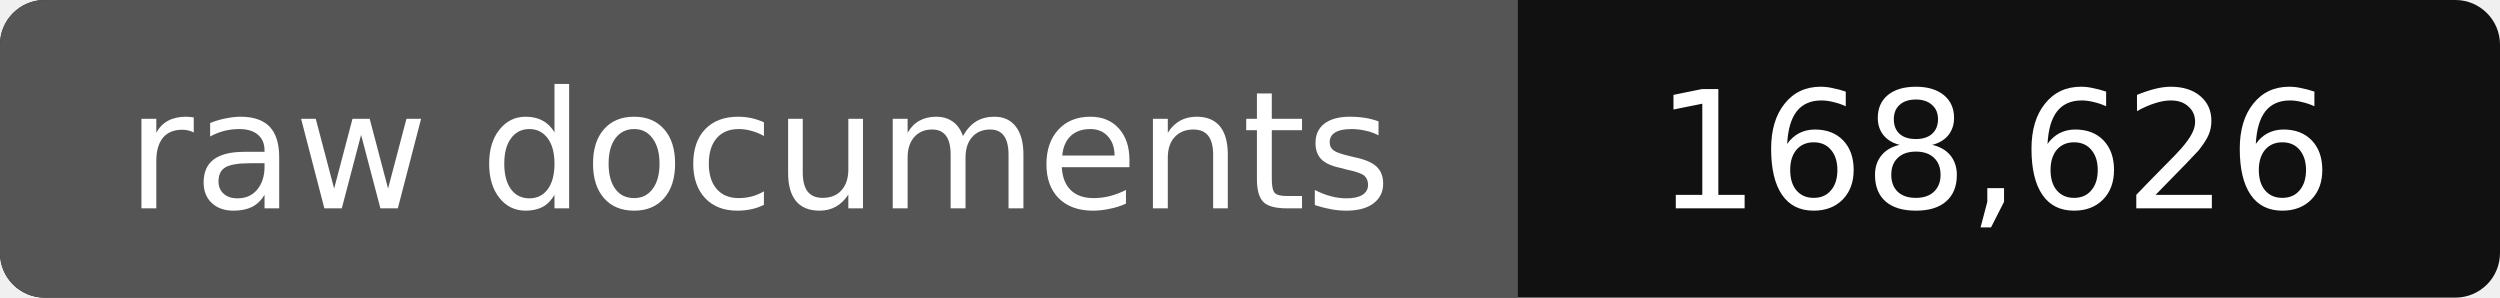
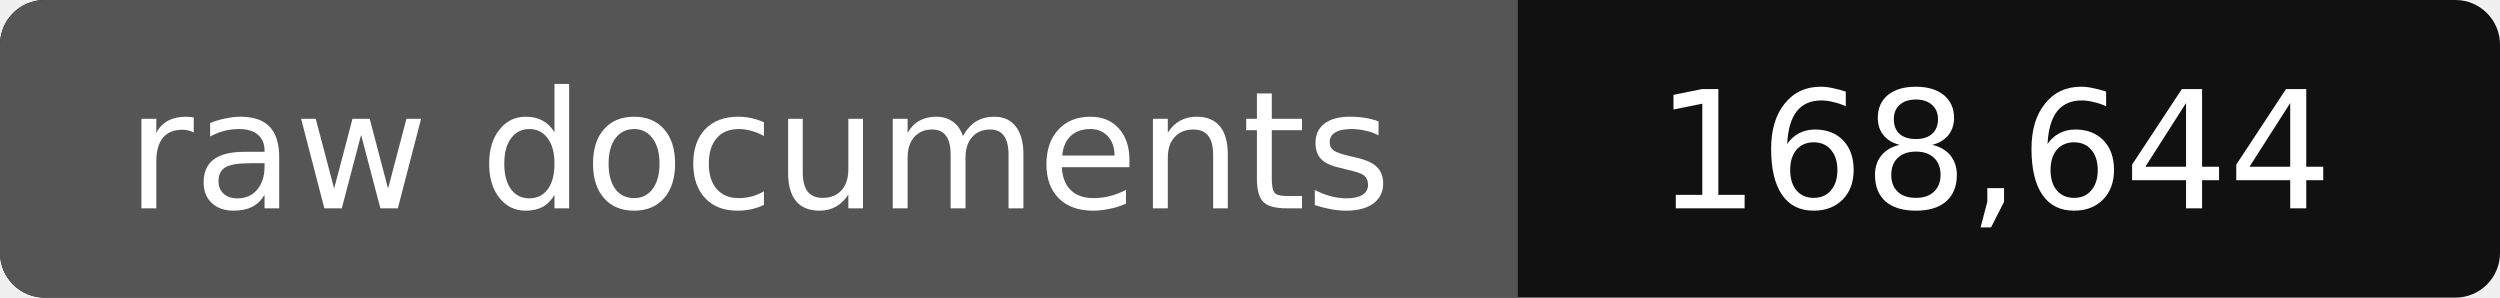
- <svg xmlns="http://www.w3.org/2000/svg" width="168" height="20" role="img" aria-label="raw documents: 168,626">
+ <svg xmlns="http://www.w3.org/2000/svg" width="168" height="20" role="img" aria-label="raw documents: 168,644">
  <rect width="168" height="20" rx="3" fill="#111" />
  <path fill="#555" d="M3 0h99v20H3a3 3 0 0 1-3-3V3a3 3 0 0 1 3-3z" />
  <g fill="#fff" text-anchor="middle" font-family="Verdana,DejaVu Sans,sans-serif" font-size="11">
    <text x="51" y="14">raw documents</text>
-     <text x="134" y="14">168,626</text>
+     <text x="134" y="14">168,644</text>
  </g>
</svg>
